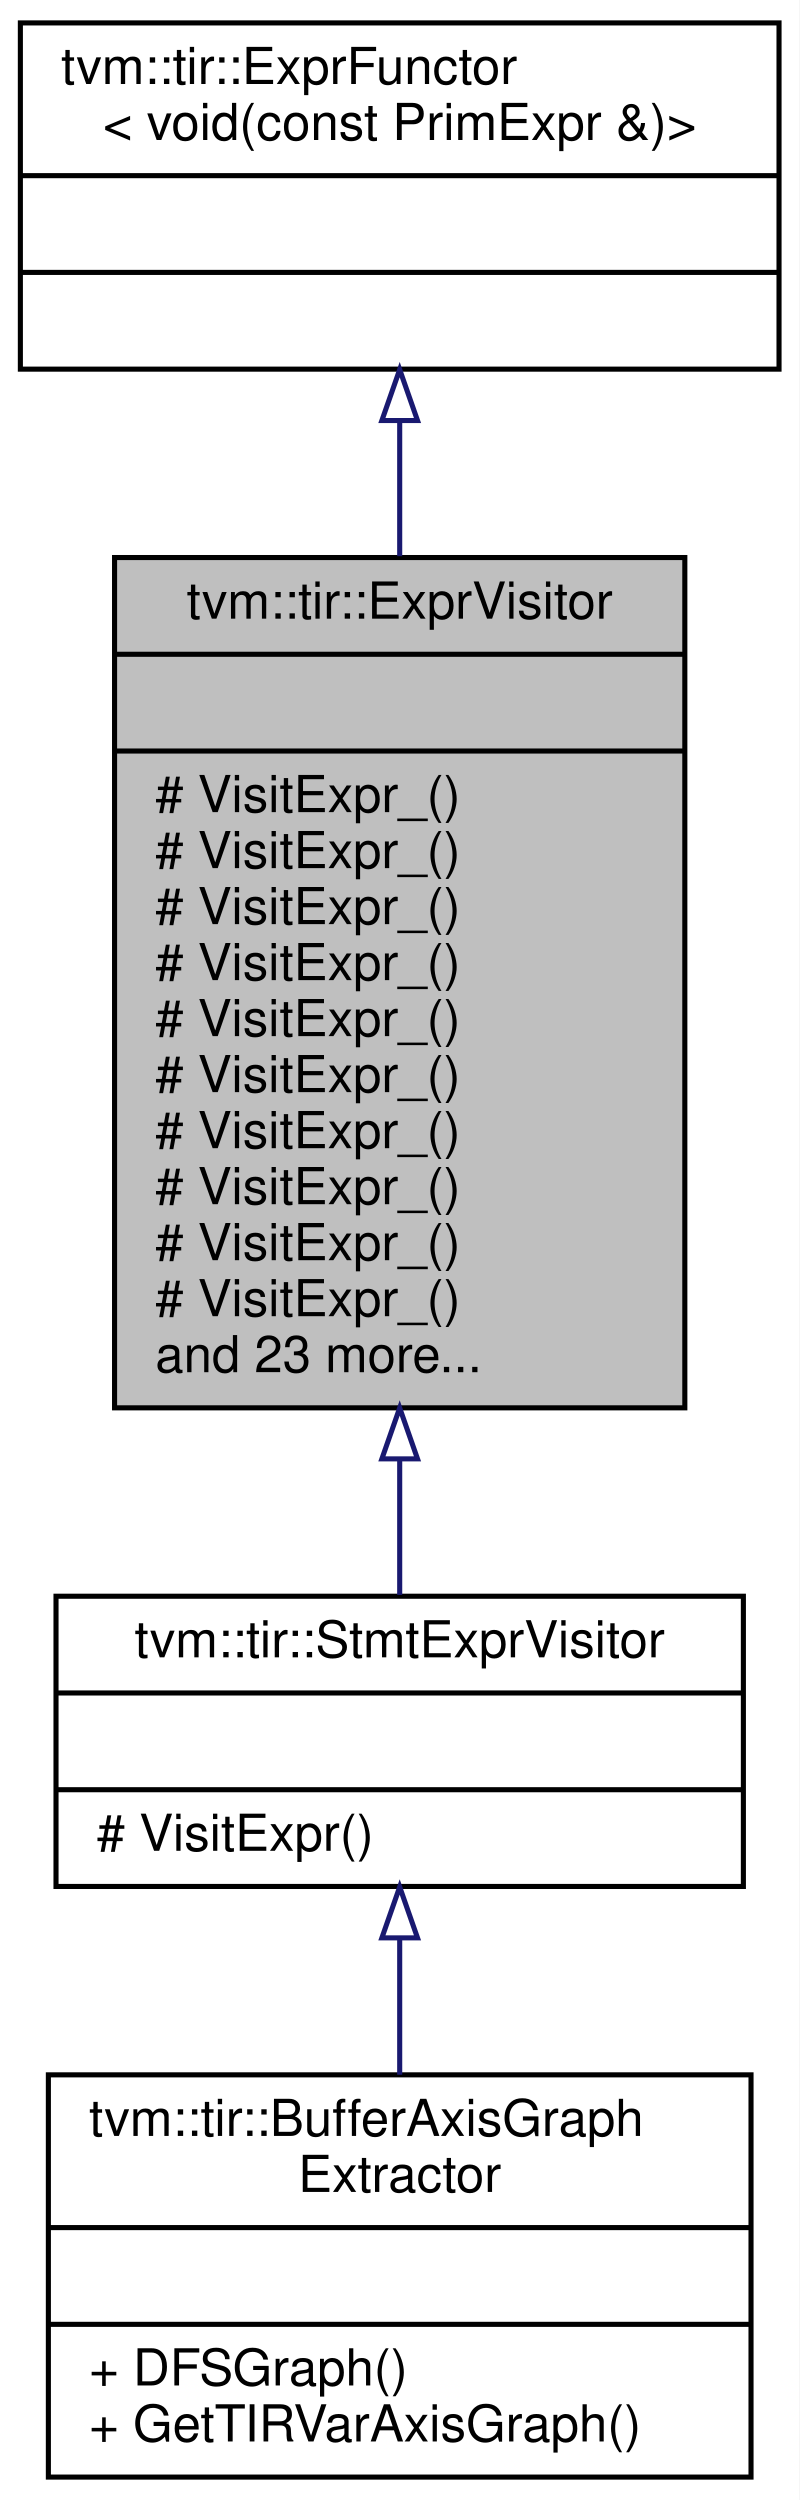
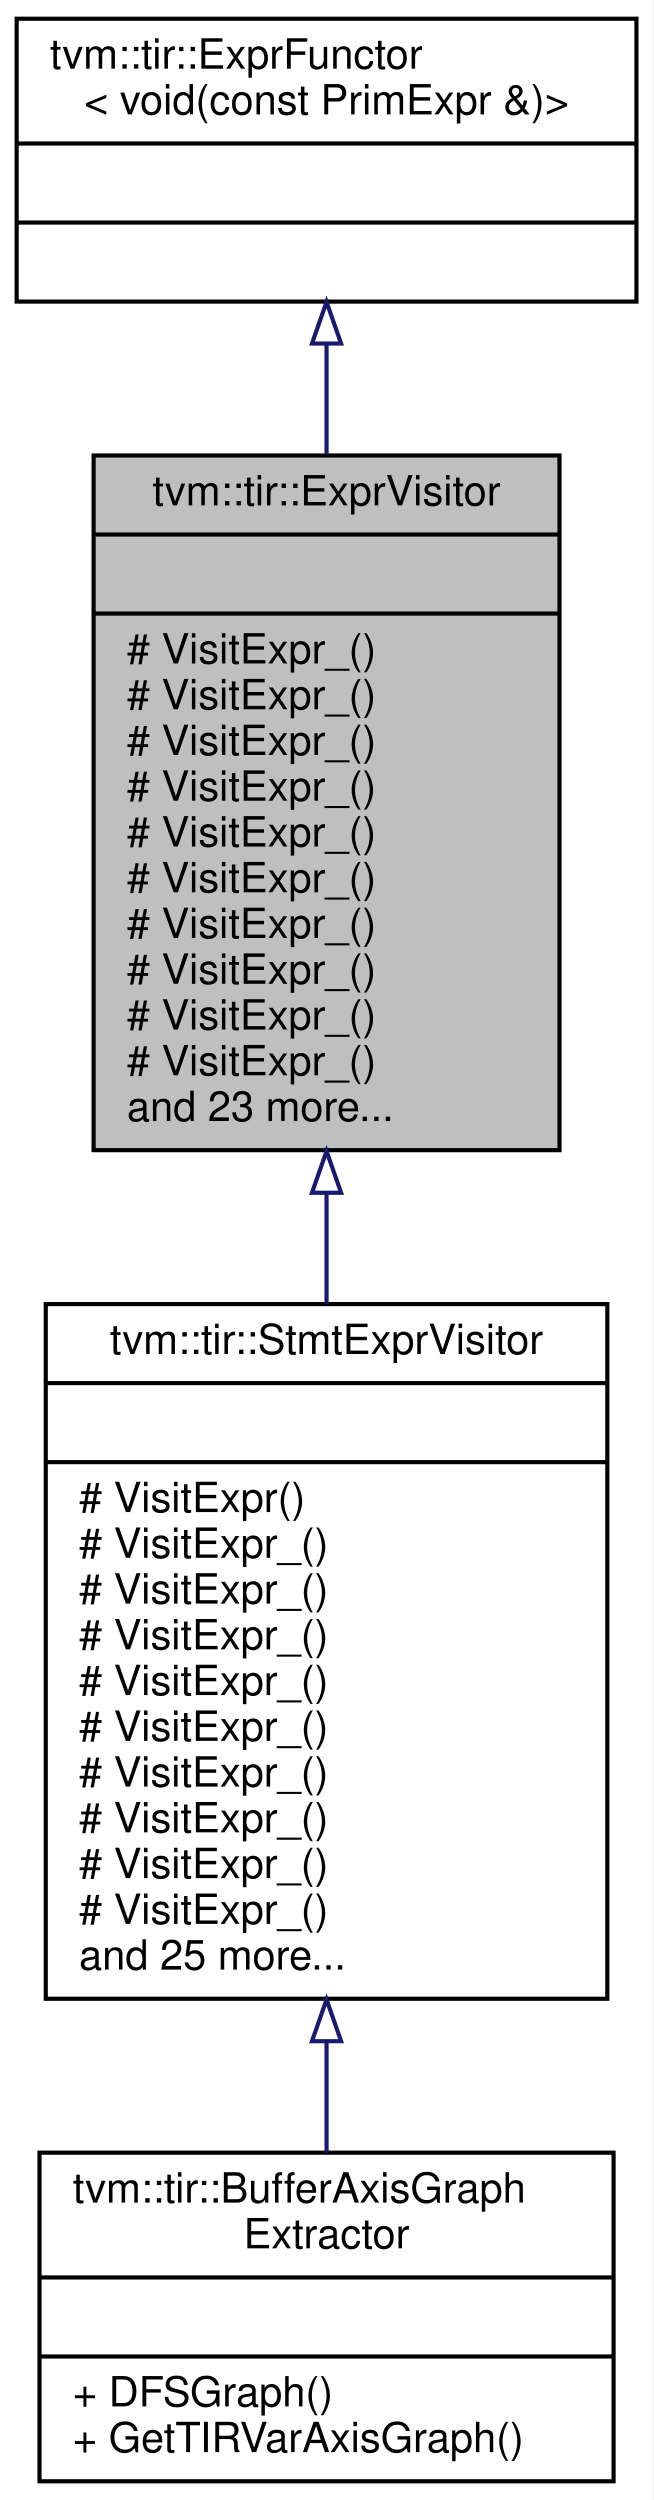
- <svg xmlns="http://www.w3.org/2000/svg" xmlns:xlink="http://www.w3.org/1999/xlink" width="157pt" height="491pt" viewBox="0.00 0.00 157.00 491.00">
-   <g id="graph0" class="graph" transform="scale(1 1) rotate(0) translate(4 487)">
-     <polygon fill="white" stroke="transparent" points="-4,4 -4,-487 153,-487 153,4 -4,4" />
+ <svg xmlns="http://www.w3.org/2000/svg" xmlns:xlink="http://www.w3.org/1999/xlink" width="157pt" height="601pt" viewBox="0.00 0.00 157.00 601.00">
+   <g id="graph0" class="graph" transform="scale(1 1) rotate(0) translate(4 597)">
+     <polygon fill="white" stroke="transparent" points="-4,4 -4,-597 153,-597 153,4 -4,4" />
    <g id="node1" class="node">
      <g id="a_node1">
        <a xlink:title="ExprVisitor.">
-           <polygon fill="#bfbfbf" stroke="black" points="18.5,-210.5 18.5,-377.5 130.5,-377.5 130.5,-210.5 18.5,-210.5" />
-           <text text-anchor="middle" x="74.5" y="-365.5" font-family="Helvetica,sans-Serif" font-size="10.00">tvm::tir::ExprVisitor</text>
-           <polyline fill="none" stroke="black" points="18.5,-358.5 130.5,-358.5 " />
-           <text text-anchor="middle" x="74.5" y="-346.5" font-family="Helvetica,sans-Serif" font-size="10.00"> </text>
-           <polyline fill="none" stroke="black" points="18.5,-339.5 130.5,-339.5 " />
-           <text text-anchor="start" x="26.5" y="-327.5" font-family="Helvetica,sans-Serif" font-size="10.00"># VisitExpr_()</text>
-           <text text-anchor="start" x="26.5" y="-316.5" font-family="Helvetica,sans-Serif" font-size="10.00"># VisitExpr_()</text>
-           <text text-anchor="start" x="26.5" y="-305.5" font-family="Helvetica,sans-Serif" font-size="10.00"># VisitExpr_()</text>
-           <text text-anchor="start" x="26.5" y="-294.5" font-family="Helvetica,sans-Serif" font-size="10.00"># VisitExpr_()</text>
-           <text text-anchor="start" x="26.5" y="-283.5" font-family="Helvetica,sans-Serif" font-size="10.00"># VisitExpr_()</text>
-           <text text-anchor="start" x="26.5" y="-272.5" font-family="Helvetica,sans-Serif" font-size="10.00"># VisitExpr_()</text>
-           <text text-anchor="start" x="26.5" y="-261.5" font-family="Helvetica,sans-Serif" font-size="10.00"># VisitExpr_()</text>
-           <text text-anchor="start" x="26.5" y="-250.5" font-family="Helvetica,sans-Serif" font-size="10.00"># VisitExpr_()</text>
-           <text text-anchor="start" x="26.5" y="-239.5" font-family="Helvetica,sans-Serif" font-size="10.00"># VisitExpr_()</text>
-           <text text-anchor="start" x="26.5" y="-228.5" font-family="Helvetica,sans-Serif" font-size="10.00"># VisitExpr_()</text>
-           <text text-anchor="start" x="26.5" y="-217.5" font-family="Helvetica,sans-Serif" font-size="10.00">and 23 more...</text>
+           <polygon fill="#bfbfbf" stroke="black" points="18.5,-320.5 18.5,-487.5 130.5,-487.5 130.5,-320.5 18.5,-320.5" />
+           <text text-anchor="middle" x="74.5" y="-475.5" font-family="Helvetica,sans-Serif" font-size="10.00">tvm::tir::ExprVisitor</text>
+           <polyline fill="none" stroke="black" points="18.5,-468.5 130.5,-468.5 " />
+           <text text-anchor="middle" x="74.5" y="-456.5" font-family="Helvetica,sans-Serif" font-size="10.00"> </text>
+           <polyline fill="none" stroke="black" points="18.5,-449.5 130.5,-449.5 " />
+           <text text-anchor="start" x="26.5" y="-437.5" font-family="Helvetica,sans-Serif" font-size="10.00"># VisitExpr_()</text>
+           <text text-anchor="start" x="26.5" y="-426.5" font-family="Helvetica,sans-Serif" font-size="10.00"># VisitExpr_()</text>
+           <text text-anchor="start" x="26.5" y="-415.5" font-family="Helvetica,sans-Serif" font-size="10.00"># VisitExpr_()</text>
+           <text text-anchor="start" x="26.5" y="-404.5" font-family="Helvetica,sans-Serif" font-size="10.00"># VisitExpr_()</text>
+           <text text-anchor="start" x="26.5" y="-393.5" font-family="Helvetica,sans-Serif" font-size="10.00"># VisitExpr_()</text>
+           <text text-anchor="start" x="26.5" y="-382.5" font-family="Helvetica,sans-Serif" font-size="10.00"># VisitExpr_()</text>
+           <text text-anchor="start" x="26.5" y="-371.5" font-family="Helvetica,sans-Serif" font-size="10.00"># VisitExpr_()</text>
+           <text text-anchor="start" x="26.5" y="-360.5" font-family="Helvetica,sans-Serif" font-size="10.00"># VisitExpr_()</text>
+           <text text-anchor="start" x="26.5" y="-349.5" font-family="Helvetica,sans-Serif" font-size="10.00"># VisitExpr_()</text>
+           <text text-anchor="start" x="26.5" y="-338.5" font-family="Helvetica,sans-Serif" font-size="10.00"># VisitExpr_()</text>
+           <text text-anchor="start" x="26.5" y="-327.5" font-family="Helvetica,sans-Serif" font-size="10.00">and 23 more...</text>
        </a>
      </g>
    </g>
    <g id="node3" class="node">
      <g id="a_node3">
        <a xlink:href="classtvm_1_1tir_1_1StmtExprVisitor.html" target="_top" xlink:title="Visitor that recursively visit stmts and exprs on them.">
-           <polygon fill="white" stroke="black" points="7,-116.5 7,-173.5 142,-173.5 142,-116.5 7,-116.5" />
-           <text text-anchor="middle" x="74.5" y="-161.5" font-family="Helvetica,sans-Serif" font-size="10.00">tvm::tir::StmtExprVisitor</text>
-           <polyline fill="none" stroke="black" points="7,-154.5 142,-154.5 " />
-           <text text-anchor="middle" x="74.5" y="-142.5" font-family="Helvetica,sans-Serif" font-size="10.00"> </text>
-           <polyline fill="none" stroke="black" points="7,-135.5 142,-135.5 " />
-           <text text-anchor="start" x="15" y="-123.5" font-family="Helvetica,sans-Serif" font-size="10.00"># VisitExpr()</text>
+           <polygon fill="white" stroke="black" points="7,-116.5 7,-283.5 142,-283.5 142,-116.5 7,-116.5" />
+           <text text-anchor="middle" x="74.5" y="-271.5" font-family="Helvetica,sans-Serif" font-size="10.00">tvm::tir::StmtExprVisitor</text>
+           <polyline fill="none" stroke="black" points="7,-264.5 142,-264.5 " />
+           <text text-anchor="middle" x="74.5" y="-252.5" font-family="Helvetica,sans-Serif" font-size="10.00"> </text>
+           <polyline fill="none" stroke="black" points="7,-245.5 142,-245.5 " />
+           <text text-anchor="start" x="15" y="-233.5" font-family="Helvetica,sans-Serif" font-size="10.00"># VisitExpr()</text>
+           <text text-anchor="start" x="15" y="-222.5" font-family="Helvetica,sans-Serif" font-size="10.00"># VisitExpr_()</text>
+           <text text-anchor="start" x="15" y="-211.5" font-family="Helvetica,sans-Serif" font-size="10.00"># VisitExpr_()</text>
+           <text text-anchor="start" x="15" y="-200.5" font-family="Helvetica,sans-Serif" font-size="10.00"># VisitExpr_()</text>
+           <text text-anchor="start" x="15" y="-189.5" font-family="Helvetica,sans-Serif" font-size="10.00"># VisitExpr_()</text>
+           <text text-anchor="start" x="15" y="-178.5" font-family="Helvetica,sans-Serif" font-size="10.00"># VisitExpr_()</text>
+           <text text-anchor="start" x="15" y="-167.5" font-family="Helvetica,sans-Serif" font-size="10.00"># VisitExpr_()</text>
+           <text text-anchor="start" x="15" y="-156.5" font-family="Helvetica,sans-Serif" font-size="10.00"># VisitExpr_()</text>
+           <text text-anchor="start" x="15" y="-145.5" font-family="Helvetica,sans-Serif" font-size="10.00"># VisitExpr_()</text>
+           <text text-anchor="start" x="15" y="-134.5" font-family="Helvetica,sans-Serif" font-size="10.00"># VisitExpr_()</text>
+           <text text-anchor="start" x="15" y="-123.5" font-family="Helvetica,sans-Serif" font-size="10.00">and 25 more...</text>
        </a>
      </g>
    </g>
    <g id="edge2" class="edge">
-       <path fill="none" stroke="midnightblue" d="M74.5,-200.36C74.5,-190.79 74.5,-181.68 74.5,-173.75" />
-       <polygon fill="none" stroke="midnightblue" points="71,-200.48 74.5,-210.48 78,-200.48 71,-200.48" />
+       <path fill="none" stroke="midnightblue" d="M74.5,-309.98C74.5,-301.18 74.5,-292.31 74.5,-283.62" />
+       <polygon fill="none" stroke="midnightblue" points="71,-310.26 74.5,-320.26 78,-310.26 71,-310.26" />
    </g>
    <g id="node2" class="node">
      <g id="a_node2">
        <a xlink:href="classtvm_1_1tir_1_1ExprFunctor.html" target="_top" xlink:title=" ">
-           <polygon fill="white" stroke="black" points="0,-414.5 0,-482.5 149,-482.5 149,-414.5 0,-414.5" />
-           <text text-anchor="start" x="8" y="-470.5" font-family="Helvetica,sans-Serif" font-size="10.00">tvm::tir::ExprFunctor</text>
-           <text text-anchor="middle" x="74.5" y="-459.5" font-family="Helvetica,sans-Serif" font-size="10.00">&lt; void(const PrimExpr &amp;)&gt;</text>
-           <polyline fill="none" stroke="black" points="0,-452.5 149,-452.5 " />
-           <text text-anchor="middle" x="74.5" y="-440.5" font-family="Helvetica,sans-Serif" font-size="10.00"> </text>
-           <polyline fill="none" stroke="black" points="0,-433.5 149,-433.5 " />
-           <text text-anchor="middle" x="74.5" y="-421.5" font-family="Helvetica,sans-Serif" font-size="10.00"> </text>
+           <polygon fill="white" stroke="black" points="0,-524.5 0,-592.5 149,-592.5 149,-524.5 0,-524.5" />
+           <text text-anchor="start" x="8" y="-580.5" font-family="Helvetica,sans-Serif" font-size="10.00">tvm::tir::ExprFunctor</text>
+           <text text-anchor="middle" x="74.5" y="-569.5" font-family="Helvetica,sans-Serif" font-size="10.00">&lt; void(const PrimExpr &amp;)&gt;</text>
+           <polyline fill="none" stroke="black" points="0,-562.5 149,-562.5 " />
+           <text text-anchor="middle" x="74.5" y="-550.5" font-family="Helvetica,sans-Serif" font-size="10.00"> </text>
+           <polyline fill="none" stroke="black" points="0,-543.5 149,-543.5 " />
+           <text text-anchor="middle" x="74.5" y="-531.5" font-family="Helvetica,sans-Serif" font-size="10.00"> </text>
        </a>
      </g>
    </g>
    <g id="edge1" class="edge">
-       <path fill="none" stroke="midnightblue" d="M74.5,-404.23C74.5,-395.88 74.5,-386.89 74.5,-377.76" />
-       <polygon fill="none" stroke="midnightblue" points="71,-404.41 74.5,-414.41 78,-404.41 71,-404.41" />
+       <path fill="none" stroke="midnightblue" d="M74.5,-514.23C74.5,-505.88 74.5,-496.89 74.5,-487.76" />
+       <polygon fill="none" stroke="midnightblue" points="71,-514.41 74.5,-524.41 78,-514.41 71,-514.41" />
    </g>
    <g id="node4" class="node">
      <g id="a_node4">
        <a xlink:href="classtvm_1_1tir_1_1BufferAxisGraphExtractor.html" target="_top" xlink:title="Construct an axis group graph from a PrimFunc. Two buffer axis are connected if they are accessed by ...">
          <polygon fill="white" stroke="black" points="5.5,-0.5 5.5,-79.5 143.5,-79.5 143.5,-0.5 5.5,-0.5" />
          <text text-anchor="start" x="13.5" y="-67.5" font-family="Helvetica,sans-Serif" font-size="10.00">tvm::tir::BufferAxisGraph</text>
          <text text-anchor="middle" x="74.5" y="-56.5" font-family="Helvetica,sans-Serif" font-size="10.00">Extractor</text>
          <polyline fill="none" stroke="black" points="5.5,-49.5 143.5,-49.5 " />
          <text text-anchor="middle" x="74.5" y="-37.5" font-family="Helvetica,sans-Serif" font-size="10.00"> </text>
          <polyline fill="none" stroke="black" points="5.5,-30.5 143.5,-30.5 " />
          <text text-anchor="start" x="13.5" y="-18.5" font-family="Helvetica,sans-Serif" font-size="10.00">+ DFSGraph()</text>
          <text text-anchor="start" x="13.5" y="-7.5" font-family="Helvetica,sans-Serif" font-size="10.00">+ GetTIRVarAxisGraph()</text>
        </a>
      </g>
    </g>
    <g id="edge3" class="edge">
-       <path fill="none" stroke="midnightblue" d="M74.5,-106.16C74.5,-97.47 74.5,-88.23 74.5,-79.52" />
-       <polygon fill="none" stroke="midnightblue" points="71,-106.4 74.5,-116.4 78,-106.4 71,-106.4" />
+       <path fill="none" stroke="midnightblue" d="M74.5,-106.12C74.5,-96.81 74.5,-87.76 74.5,-79.52" />
+       <polygon fill="none" stroke="midnightblue" points="71,-106.3 74.5,-116.3 78,-106.3 71,-106.3" />
    </g>
  </g>
</svg>
